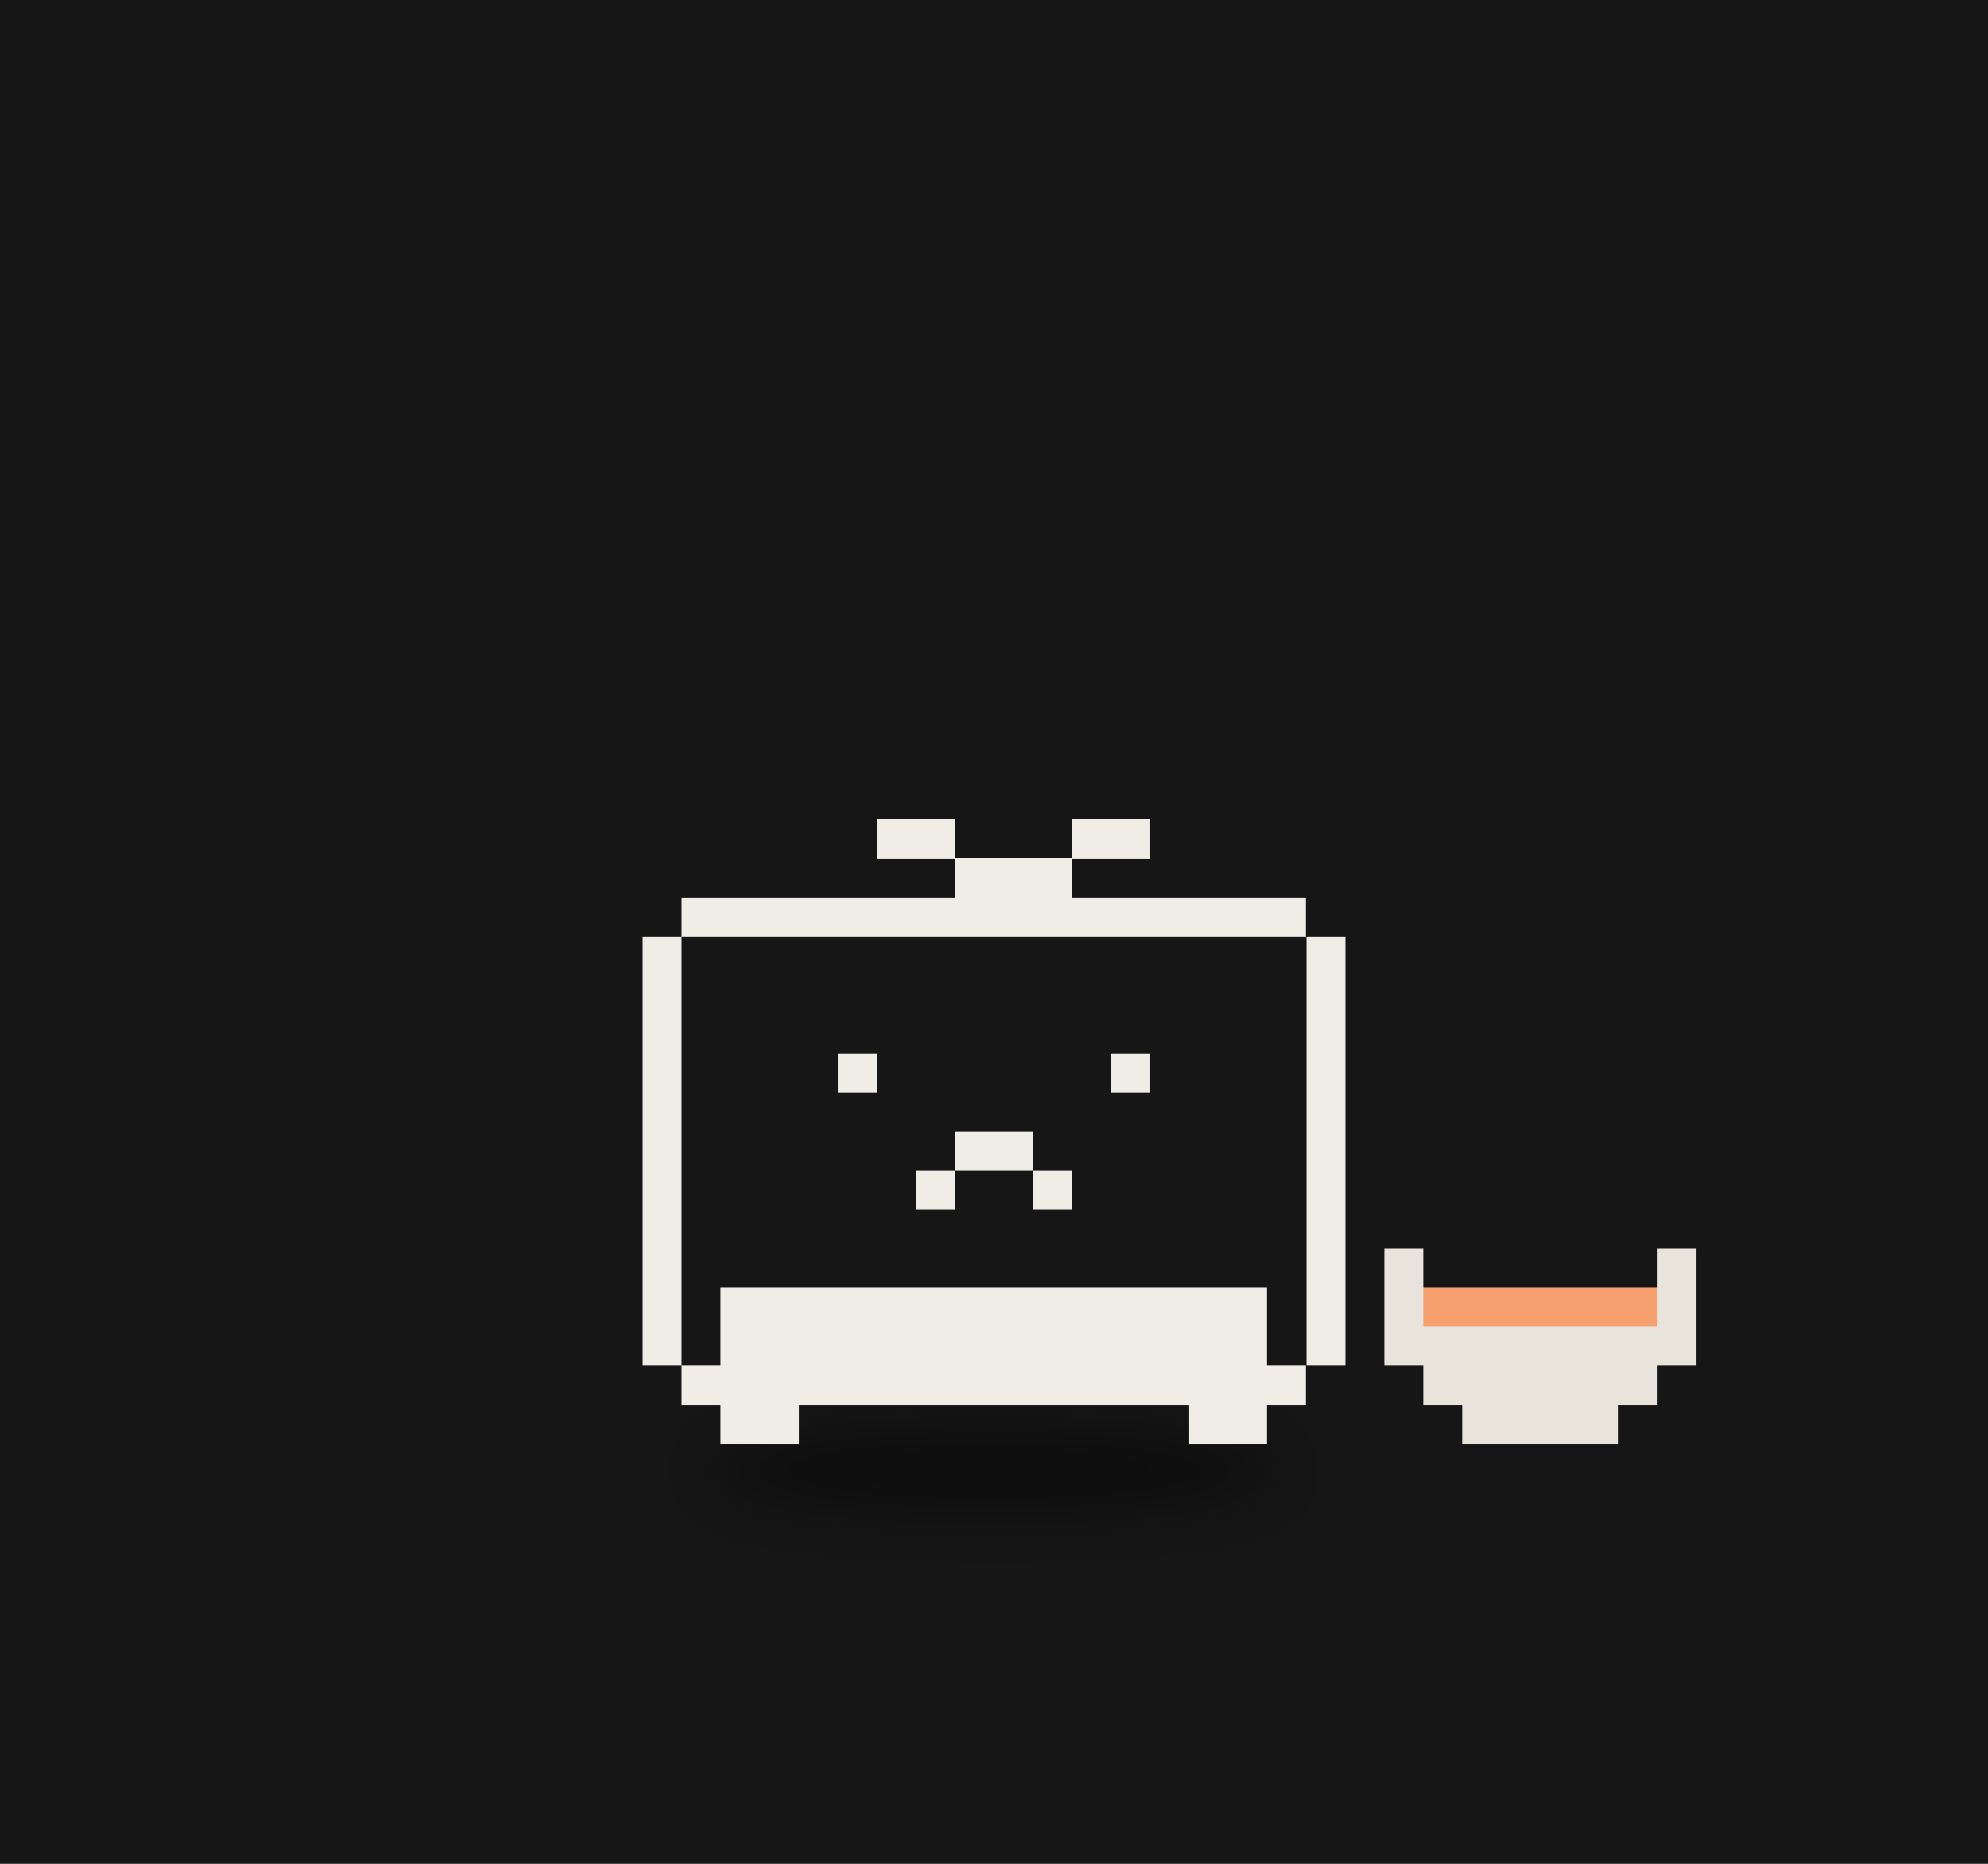
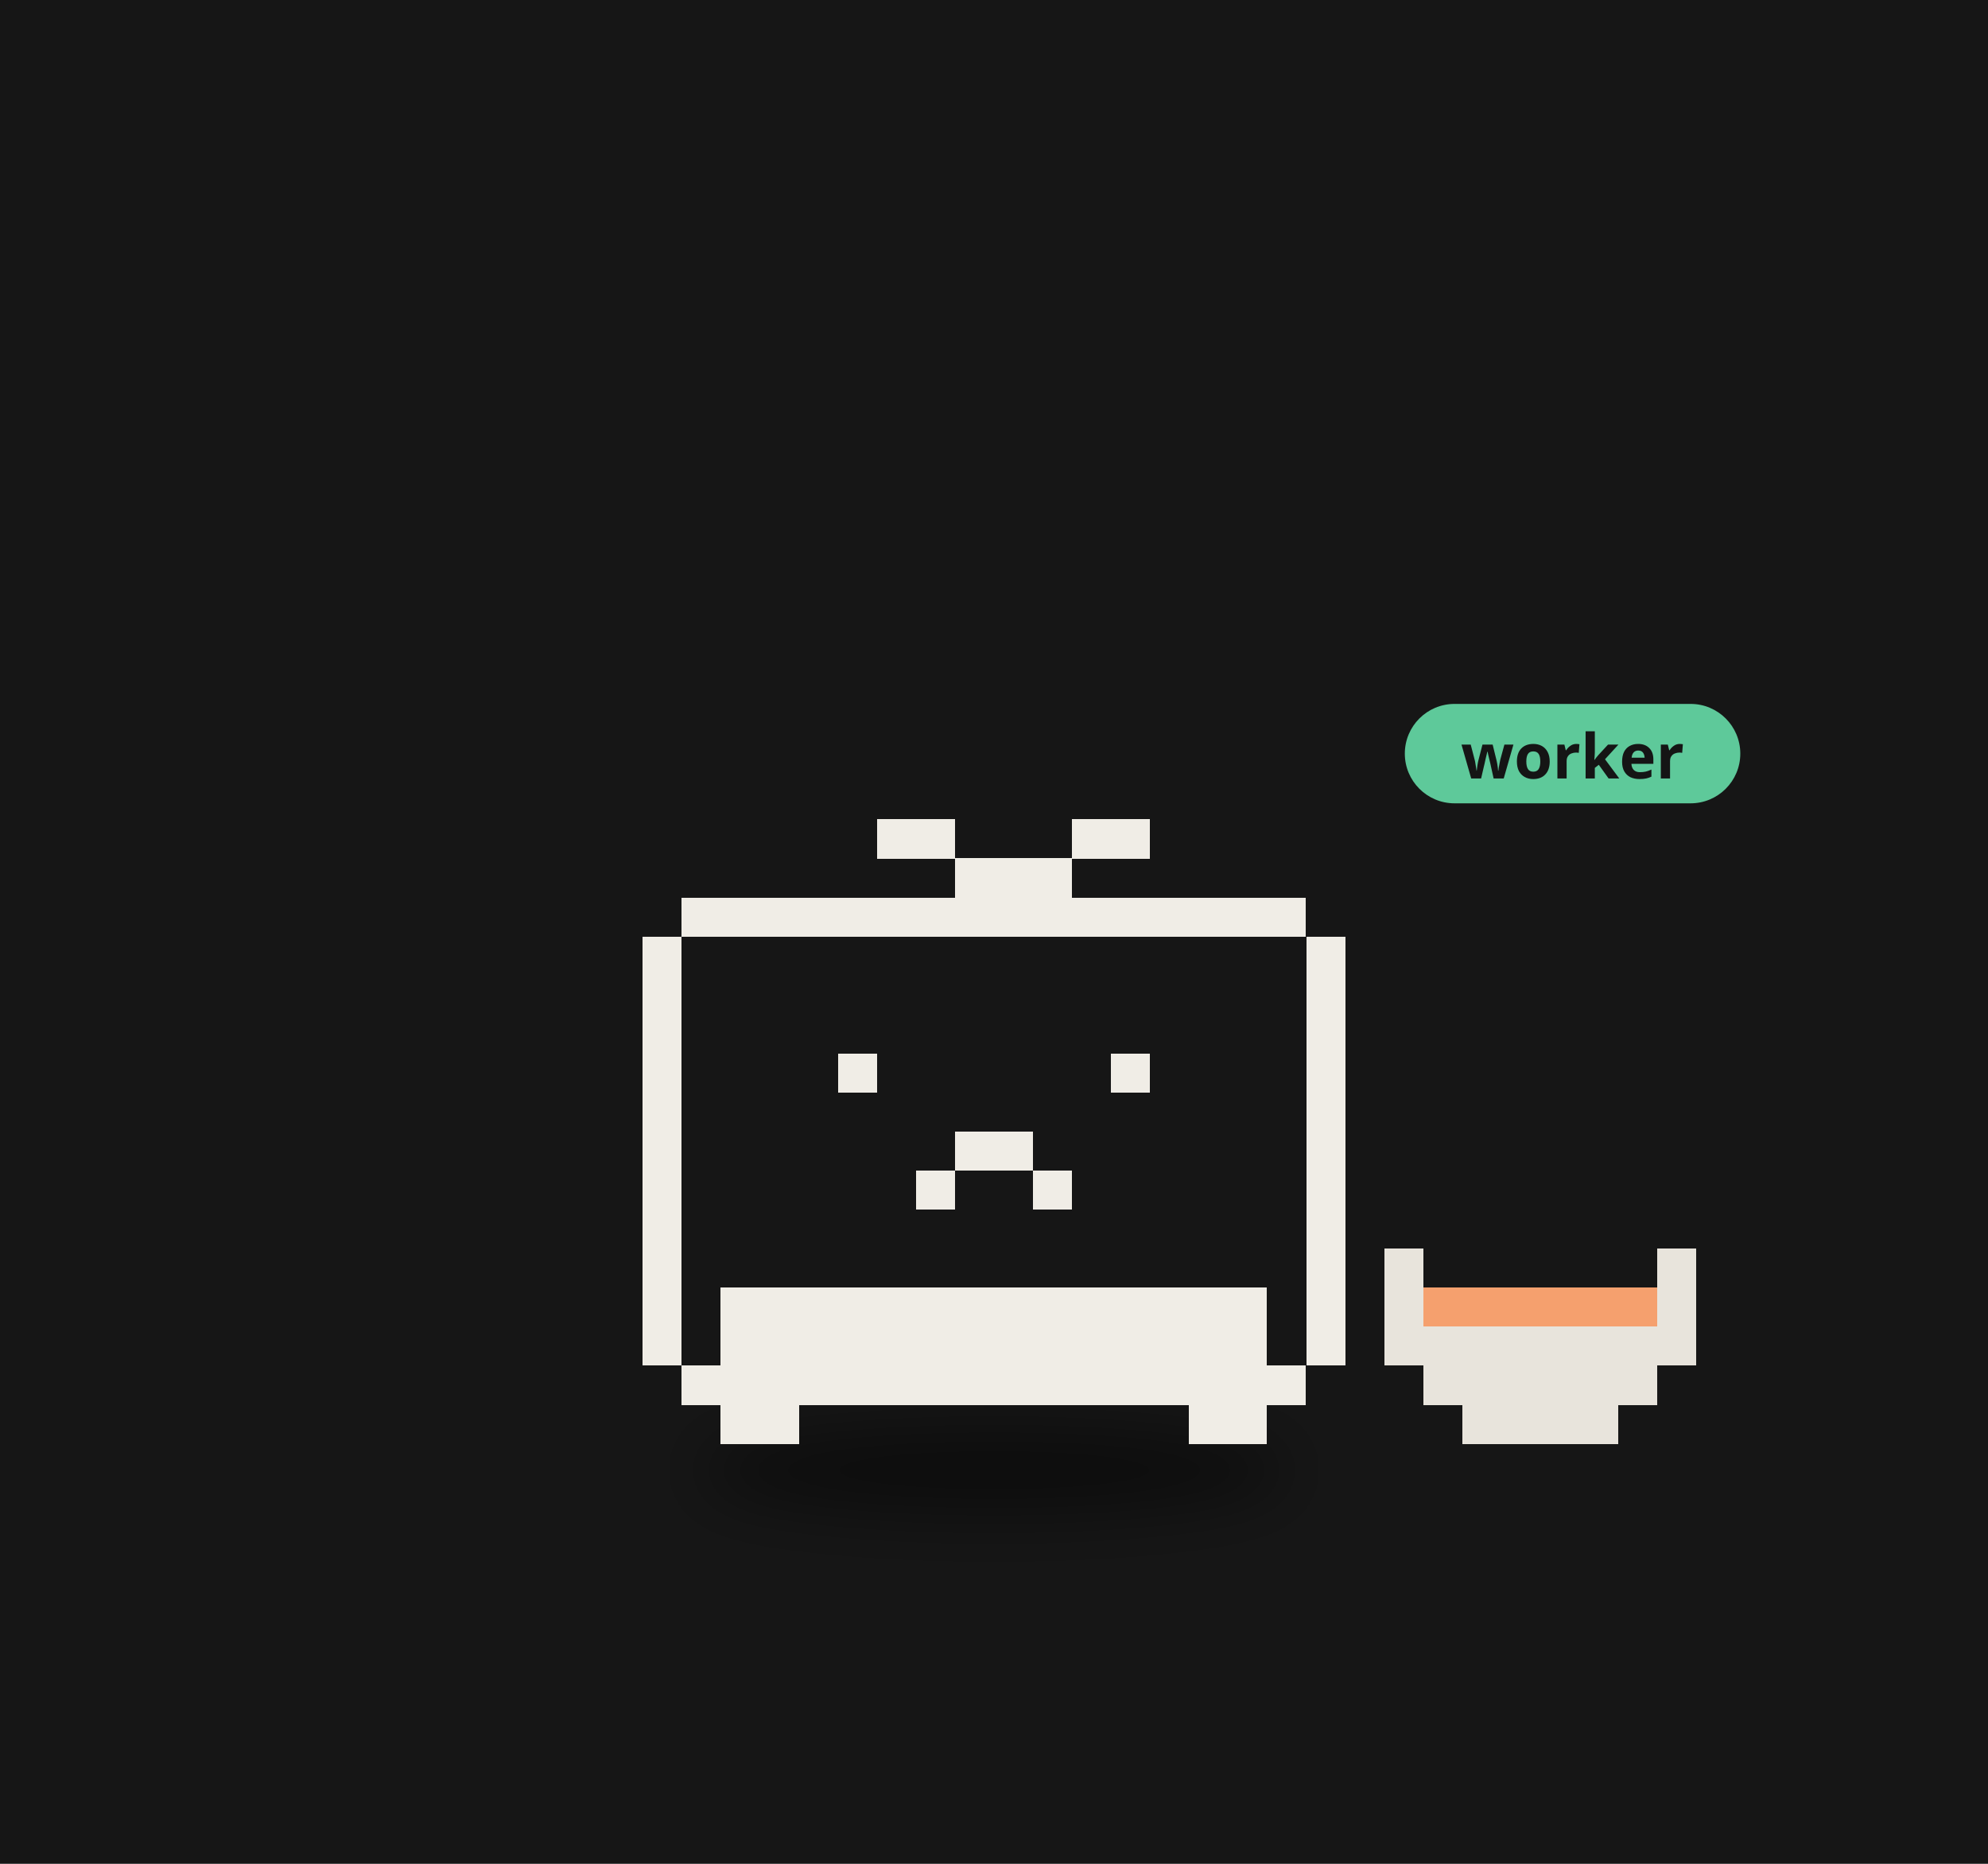
<svg xmlns="http://www.w3.org/2000/svg" viewBox="0 0 320 300" width="320" height="300">
  <rect width="320" height="300" fill="#161616" />
  <defs>
    <filter id="ds16" x="-30%" y="-80%" width="160%" height="260%">
      <feGaussianBlur stdDeviation="3.18" />
    </filter>
  </defs>
  <g transform="translate(160,190) scale(1.6)">
    <ellipse cx="0.00" cy="29.15" rx="29.68" ry="4.24" fill="#000" opacity="0.45" filter="url(#ds16)" />
    <g>
      <animateTransform attributeName="transform" type="translate" values="0 0;0 -2.34;0 0" dur="0.7s" begin="-0.36s" calcMode="spline" keySplines="0.42 0 0.58 1;0.42 0 0.58 1" additive="sum" repeatCount="indefinite" />
      <path d="M-31.41 -28.46h62.81v3.93h-62.81zM-35.33 -24.54h70.67v3.93h-70.67zM-35.33 -20.61h70.67v3.93h-70.67zM-35.33 -16.69h70.67v3.93h-70.67zM-35.33 -12.76h70.67v3.93h-70.67zM-35.33 -8.83h70.67v3.93h-70.67zM-35.33 -4.91h70.67v3.93h-70.67zM-35.33 -0.98h70.67v3.93h-70.67zM-35.33 2.94h70.67v3.93h-70.67zM-35.33 6.87h70.67v3.93h-70.67zM-35.33 10.80h70.67v3.93h-70.67zM-35.33 14.72h70.67v3.93h-70.67zM-31.41 18.65h62.81v3.93h-62.81z" fill="#161616" shape-rendering="crispEdges" />
      <path d="M-11.78 -36.31h7.85v3.93h-7.85zM7.85 -36.31h7.85v3.93h-7.85zM-3.93 -32.39h11.78v3.93h-11.78zM-31.41 -28.46h62.81v3.93h-62.81zM-35.33 -24.54h3.93v3.93h-3.93zM31.41 -24.54h3.93v3.93h-3.93zM-35.33 -20.61h3.93v3.93h-3.93zM31.41 -20.61h3.93v3.93h-3.93zM-35.33 -16.69h3.93v3.93h-3.93zM31.41 -16.69h3.93v3.93h-3.93zM-35.33 -12.76h3.93v3.93h-3.93zM-15.70 -12.76h3.93v3.93h-3.93zM11.78 -12.76h3.93v3.93h-3.93zM31.41 -12.76h3.93v3.93h-3.93zM-35.33 -8.83h3.93v3.93h-3.93zM31.41 -8.83h3.93v3.93h-3.93zM-35.33 -4.91h3.93v3.93h-3.93zM-3.93 -4.91h7.85v3.93h-7.85zM31.41 -4.91h3.93v3.93h-3.93zM-35.33 -0.98h3.93v3.93h-3.93zM-7.85 -0.98h3.93v3.93h-3.93zM3.93 -0.98h3.93v3.93h-3.93zM31.41 -0.98h3.93v3.93h-3.93zM-35.33 2.94h3.93v3.93h-3.93zM31.41 2.94h3.93v3.93h-3.93zM-35.33 6.87h3.93v3.93h-3.93zM31.41 6.87h3.93v3.93h-3.93zM-35.33 10.80h3.93v3.93h-3.93zM-27.48 10.80h54.96v3.93h-54.96zM31.41 10.80h3.93v3.93h-3.93zM-35.33 14.72h3.93v3.93h-3.93zM-27.48 14.72h54.96v3.93h-54.96zM31.41 14.72h3.93v3.93h-3.93zM-31.41 18.65h62.81v3.93h-62.81zM-27.48 22.57h7.85v3.93h-7.85zM19.63 22.57h7.85v3.93h-7.85z" fill="#f0ede6" shape-rendering="crispEdges" />
    </g>
    <path d="M39.26 6.87h3.93v3.93h-3.93zM66.74 6.87h3.93v3.93h-3.93zM39.26 10.80h3.93v3.93h-3.93zM66.74 10.80h3.93v3.93h-3.93zM39.26 14.72h31.41v3.93h-31.41zM43.19 18.65h23.56v3.93h-23.56zM47.11 22.57h15.70v3.93h-15.70z" fill="#e8e4dc" shape-rendering="crispEdges" />
    <path d="M43.19 10.80h23.56v3.93h-23.56z" fill="#f5a06e" shape-rendering="crispEdges" />
+     <g transform="translate(41.33,-42.31) scale(0.625) translate(-41.33,42.31)">
+       <rect x="41.33" y="-51.31" width="54" height="16" rx="8" fill="#5ec99a" />
+       <text x="68.33" y="-39.31" font-size="10" font-family="sans-serif" font-weight="bold" text-anchor="middle" fill="#151515">worker</text>
+     </g>
  </g>
</svg>
